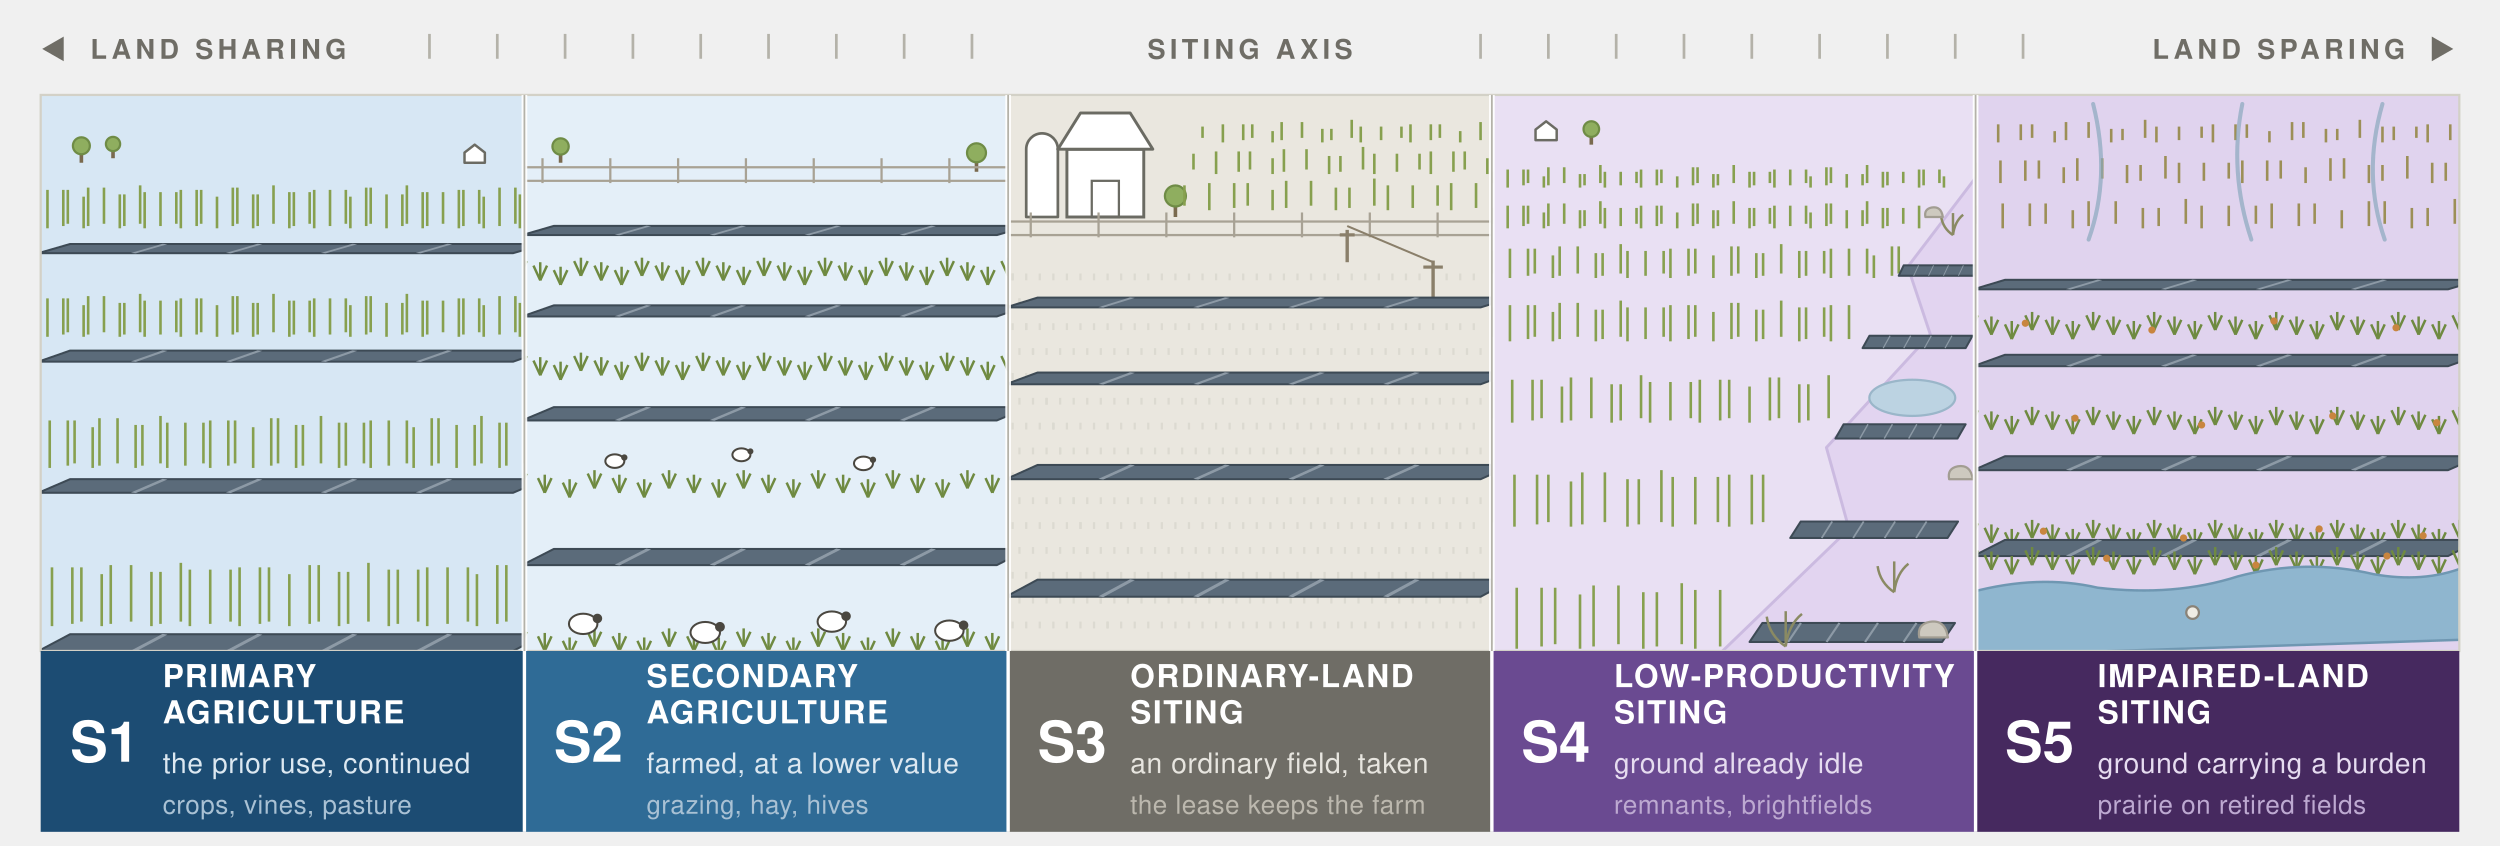
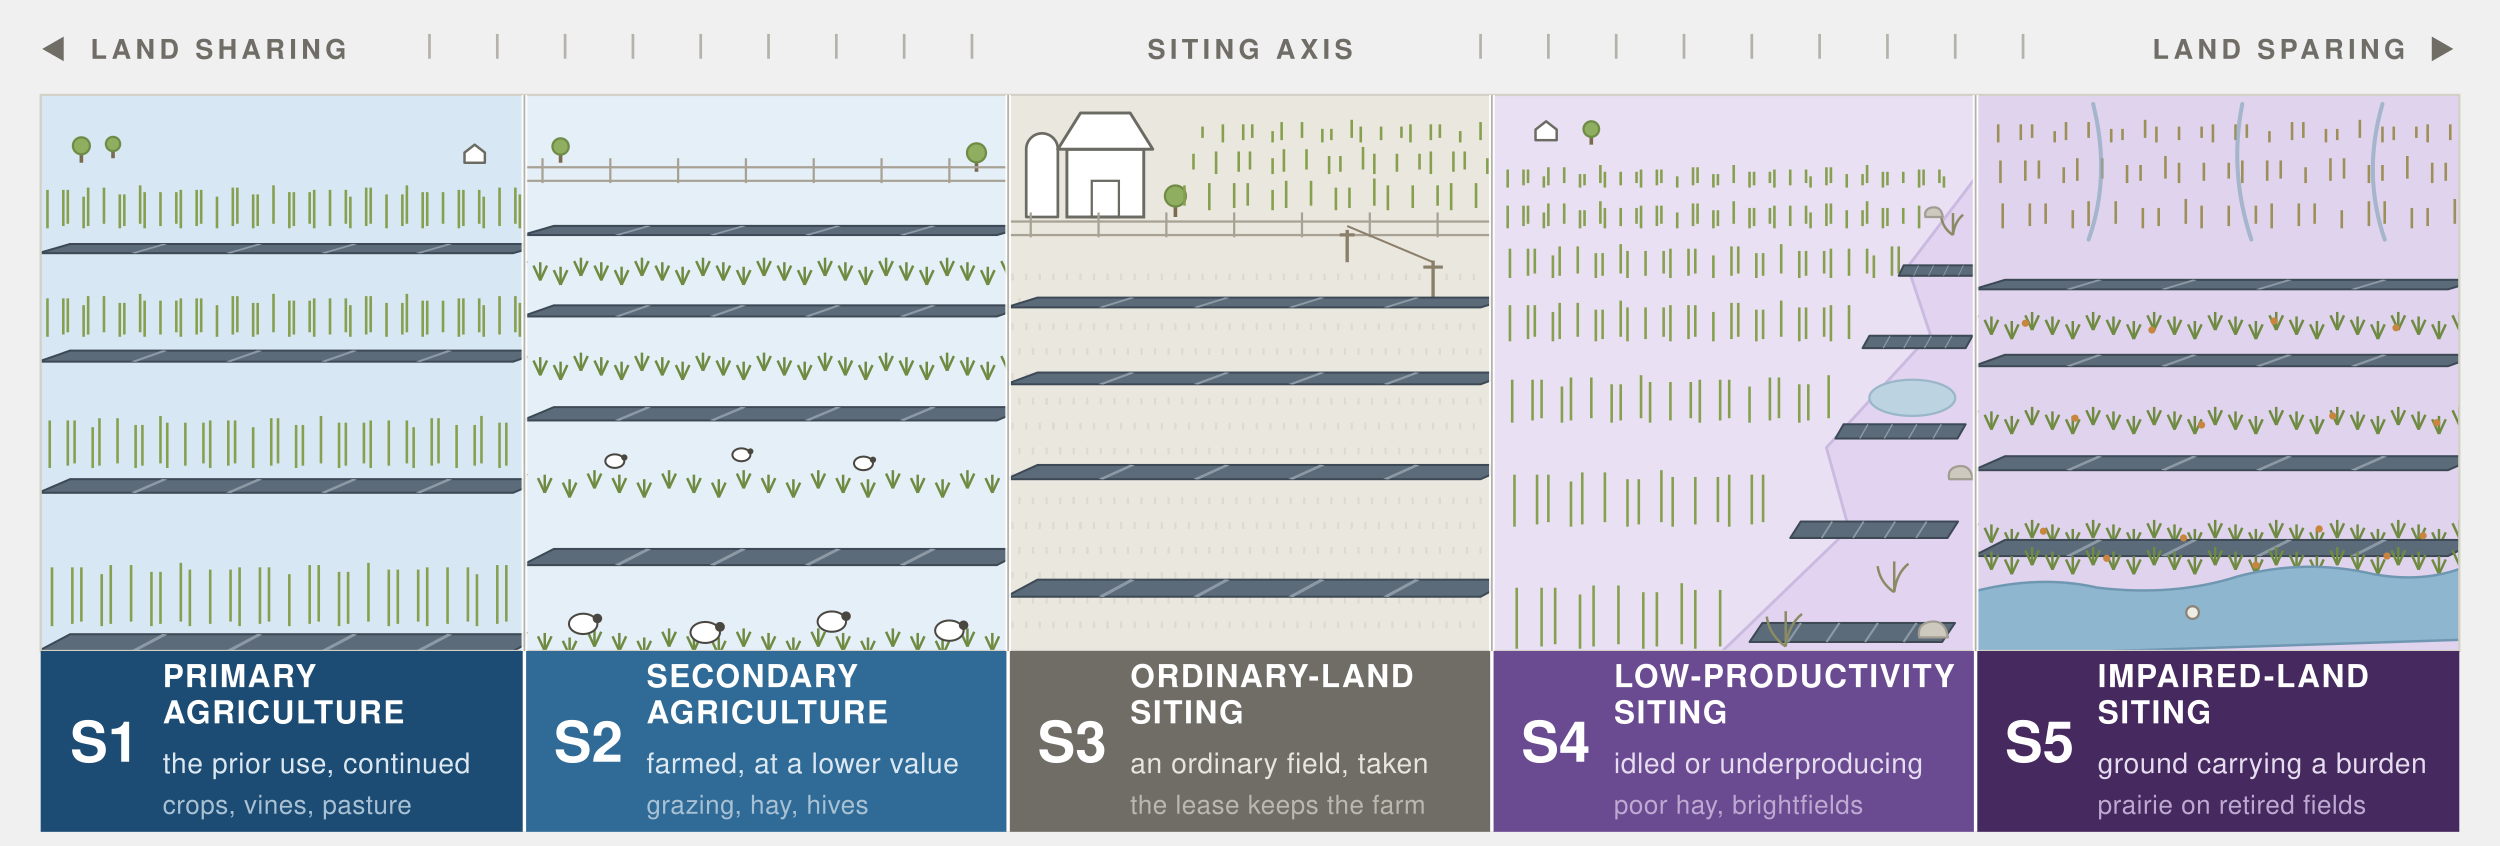
<svg xmlns="http://www.w3.org/2000/svg" width="1106" height="374" viewBox="0 0 1106 374" role="img">
  <style>
text{font-family:ui-sans-serif,system-ui,-apple-system,"Segoe UI",Helvetica,Arial,sans-serif}
.hd{font-size:12px;font-weight:700;letter-spacing:.16em;fill:#6f6d66}
.cd{font-size:25px;font-weight:700;fill:#ffffff}
.nm{font-size:14px;font-weight:700;letter-spacing:.05em;fill:#ffffff}
.ca{font-size:12.5px;letter-spacing:.02em}
.ac{font-size:11.5px;letter-spacing:.02em}
.ca-b{fill:#dce8f1}.ac-b{fill:#a9c1d4}
.ca-n{fill:#e7e5df}.ac-n{fill:#bcb8ae}
.ca-p{fill:#e6dcf0}.ac-p{fill:#bda9d1}
</style>
  <defs>
    <g id="row">
      <polygon points="0,0 60,0 64,-7 4,-7" fill="#5b6b7a" stroke="#3d4a55" stroke-width="0.9" stroke-linejoin="round" vector-effect="non-scaling-stroke" />
      <g stroke="#8d9aa6" stroke-width="0.7" vector-effect="non-scaling-stroke">
        <path d="M12,0 L16,-7 M24,0 L28,-7 M36,0 L40,-7 M48,0 L52,-7" />
      </g>
    </g>
    <g id="tree">
      <line x1="0" y1="0" x2="0" y2="-10" stroke="#7a6a4e" stroke-width="1.6" vector-effect="non-scaling-stroke" />
      <circle cx="0" cy="-15" r="7.5" fill="#8fae5f" stroke="#6f8c46" stroke-width="1" vector-effect="non-scaling-stroke" />
    </g>
    <g id="house">
      <polygon points="-9,0 -9,-9 0,-16 9,-9 9,0" fill="#ffffff" stroke="#6b6b63" stroke-width="1.1" stroke-linejoin="round" vector-effect="non-scaling-stroke" />
    </g>
    <g id="sheep">
      <ellipse cx="0" cy="-4" rx="4.2" ry="3" fill="#ffffff" stroke="#4a4740" stroke-width="0.9" vector-effect="non-scaling-stroke" />
      <circle cx="4.2" cy="-5.6" r="1.4" fill="#4a4740" />
    </g>
    <g id="tuft">
      <line x1="0" y1="0" x2="-3" y2="-6.5" stroke="#6f8a41" stroke-width="1.1" vector-effect="non-scaling-stroke" />
      <line x1="0" y1="0" x2="0" y2="-8" stroke="#6f8a41" stroke-width="1.1" vector-effect="non-scaling-stroke" />
      <line x1="0" y1="0" x2="3" y2="-6.5" stroke="#6f8a41" stroke-width="1.1" vector-effect="non-scaling-stroke" />
    </g>
    <g id="scrub">
      <path d="M0,0 q-6,-4 -7,-11 M0,0 q1,-8 6,-12 M0,0 v-13" fill="none" stroke="#8a8a63" stroke-width="1.1" vector-effect="non-scaling-stroke" />
    </g>
    <g id="pole">
      <line x1="0" y1="0" x2="0" y2="-26" stroke="#8a7f6a" stroke-width="1.5" vector-effect="non-scaling-stroke" />
      <line x1="-6" y1="-22" x2="6" y2="-22" stroke="#8a7f6a" stroke-width="1.4" vector-effect="non-scaling-stroke" />
    </g>
    <g id="stone">
      <path d="M-6,0 q-1,-5 4,-6 q6,-1 7,6 z" fill="#cdc9bf" stroke="#a29d92" stroke-width="1" stroke-linejoin="round" vector-effect="non-scaling-stroke" />
    </g>
    <clipPath id="p0">
      <rect x="18" y="42" width="214" height="246" />
    </clipPath>
    <clipPath id="p1">
      <rect x="232" y="42" width="214" height="246" />
    </clipPath>
    <clipPath id="p2">
      <rect x="446" y="42" width="214" height="246" />
    </clipPath>
    <clipPath id="p3">
      <rect x="660" y="42" width="214" height="246" />
    </clipPath>
    <clipPath id="p4">
      <rect x="874" y="42" width="214" height="246" />
    </clipPath>
  </defs>
  <text class="hd" x="18" y="26">◀</text>
  <text class="hd" x="40" y="26">LAND SHARING</text>
  <g stroke="#b4b2a9" stroke-width="1.2">
    <path d="M190,15 v11 M220,15 v11 M250,15 v11 M280,15 v11 M310,15 v11 M340,15 v11 M370,15 v11 M400,15 v11 M430,15 v11" />
  </g>
  <text class="hd" x="553" y="26" text-anchor="middle">SITING AXIS</text>
  <g stroke="#b4b2a9" stroke-width="1.2">
    <path d="M655,15 v11 M685,15 v11 M715,15 v11 M745,15 v11 M775,15 v11 M805,15 v11 M835,15 v11 M865,15 v11 M895,15 v11" />
  </g>
  <text class="hd" x="1064" y="26" text-anchor="end">LAND SPARING</text>
  <text class="hd" x="1086" y="26" text-anchor="end">▶</text>
  <g clip-path="url(#p0)">
    <rect x="18" y="42" width="214" height="246" fill="#d7e7f4" />
    <use href="#tree" transform="translate(36,72) scale(0.5)" />
    <use href="#tree" transform="translate(50,70) scale(0.42)" />
    <use href="#house" transform="translate(210,72) scale(0.5)" />
    <g stroke="#87a04f" stroke-width="1.15">
      <path d="M14,99 v-14 M21,101 v-17 M28,100 v-16 M30,99 v-15 M37,101 v-14 M39,100 v-17 M46,99 v-16 M53,101 v-15 M55,100 v-14 M62,99 v-17 M64,101 v-16 M71,100 v-15 M78,99 v-14 M80,101 v-17 M87,100 v-16 M89,99 v-15 M96,101 v-14 M103,100 v-17 M105,99 v-16 M112,101 v-15 M114,100 v-14 M121,99 v-17 M128,101 v-16 M130,100 v-15 M137,99 v-14 M139,101 v-17 M146,100 v-16 M153,99 v-15 M155,101 v-14 M162,100 v-17 M164,99 v-16 M171,101 v-15 M178,100 v-14 M180,99 v-17 M187,101 v-16 M189,100 v-15 M196,99 v-14 M203,101 v-17 M205,100 v-16 M212,99 v-15 M214,101 v-14 M221,100 v-17 M228,99 v-16 M230,101 v-15" />
    </g>
    <use href="#row" transform="translate(17,112) scale(3.5,0.58)" />
    <g stroke="#87a04f" stroke-width="1.15">
      <path d="M14,147 v-14 M21,149 v-17 M28,148 v-16 M30,147 v-15 M37,149 v-14 M39,148 v-17 M46,147 v-16 M53,149 v-15 M55,148 v-14 M62,147 v-17 M64,149 v-16 M71,148 v-15 M78,147 v-14 M80,149 v-17 M87,148 v-16 M89,147 v-15 M96,149 v-14 M103,148 v-17 M105,147 v-16 M112,149 v-15 M114,148 v-14 M121,147 v-17 M128,149 v-16 M130,148 v-15 M137,147 v-14 M139,149 v-17 M146,148 v-16 M153,147 v-15 M155,149 v-14 M162,148 v-17 M164,147 v-16 M171,149 v-15 M178,148 v-14 M180,147 v-17 M187,149 v-16 M189,148 v-15 M196,147 v-14 M203,149 v-17 M205,148 v-16 M212,147 v-15 M214,149 v-14 M221,148 v-17 M228,147 v-16 M230,149 v-15" />
    </g>
    <use href="#row" transform="translate(17,160) scale(3.5,0.7)" />
    <g stroke="#87a04f" stroke-width="1.15">
      <path d="M14,205 v-18 M22,207 v-21 M30,206 v-20 M33,205 v-19 M41,207 v-18 M44,206 v-21 M52,205 v-20 M60,207 v-19 M63,206 v-18 M71,205 v-21 M74,207 v-20 M82,206 v-19 M90,205 v-18 M93,207 v-21 M101,206 v-20 M104,205 v-19 M112,207 v-18 M120,206 v-21 M123,205 v-20 M131,207 v-19 M134,206 v-18 M142,205 v-21 M150,207 v-20 M153,206 v-19 M161,205 v-18 M164,207 v-21 M172,206 v-20 M180,205 v-19 M183,207 v-18 M191,206 v-21 M194,205 v-20 M202,207 v-19 M210,206 v-18 M213,205 v-21 M221,207 v-20 M224,206 v-19 M232,205 v-18" />
    </g>
    <use href="#row" transform="translate(17,218) scale(3.5,0.86)" />
    <g stroke="#87a04f" stroke-width="1.15">
      <path d="M14,275 v-23 M23,277 v-26 M32,276 v-25 M36,275 v-24 M45,277 v-23 M49,276 v-26 M58,275 v-25 M67,277 v-24 M71,276 v-23 M80,275 v-26 M84,277 v-25 M93,276 v-24 M102,275 v-23 M106,277 v-26 M115,276 v-25 M119,275 v-24 M128,277 v-23 M137,276 v-26 M141,275 v-25 M150,277 v-24 M154,276 v-23 M163,275 v-26 M172,277 v-25 M176,276 v-24 M185,275 v-23 M189,277 v-26 M198,276 v-25 M207,275 v-24 M211,277 v-23 M220,276 v-26 M224,275 v-25 M233,277 v-24" />
    </g>
    <use href="#row" transform="translate(17,288) scale(3.5,1.06)" />
  </g>
  <g clip-path="url(#p1)">
    <rect x="232" y="42" width="214" height="246" fill="#e4eff8" />
    <use href="#tree" transform="translate(248,72) scale(0.48)" />
    <use href="#tree" transform="translate(432,76) scale(0.56)" />
    <g stroke="#a8a294" stroke-width="1">
      <path d="M232,80 h214 M232,74 h214" />
      <path d="M240,81 v-11" />
      <path d="M270,81 v-11" />
      <path d="M300,81 v-11" />
      <path d="M330,81 v-11" />
      <path d="M360,81 v-11" />
      <path d="M390,81 v-11" />
      <path d="M420,81 v-11" />
    </g>
    <use href="#row" transform="translate(231,104) scale(3.5,0.58)" />
    <use href="#tuft" x="230" y="122" />
    <use href="#tuft" x="239" y="124" />
    <use href="#tuft" x="248" y="126" />
    <use href="#tuft" x="257" y="122" />
    <use href="#tuft" x="266" y="124" />
    <use href="#tuft" x="275" y="126" />
    <use href="#tuft" x="284" y="122" />
    <use href="#tuft" x="293" y="124" />
    <use href="#tuft" x="302" y="126" />
    <use href="#tuft" x="311" y="122" />
    <use href="#tuft" x="320" y="124" />
    <use href="#tuft" x="329" y="126" />
    <use href="#tuft" x="338" y="122" />
    <use href="#tuft" x="347" y="124" />
    <use href="#tuft" x="356" y="126" />
    <use href="#tuft" x="365" y="122" />
    <use href="#tuft" x="374" y="124" />
    <use href="#tuft" x="383" y="126" />
    <use href="#tuft" x="392" y="122" />
    <use href="#tuft" x="401" y="124" />
    <use href="#tuft" x="410" y="126" />
    <use href="#tuft" x="419" y="122" />
    <use href="#tuft" x="428" y="124" />
    <use href="#tuft" x="437" y="126" />
    <use href="#tuft" x="446" y="122" />
    <use href="#row" transform="translate(231,140) scale(3.5,0.7)" />
    <use href="#tuft" x="230" y="164" />
    <use href="#tuft" x="239" y="166" />
    <use href="#tuft" x="248" y="168" />
    <use href="#tuft" x="257" y="164" />
    <use href="#tuft" x="266" y="166" />
    <use href="#tuft" x="275" y="168" />
    <use href="#tuft" x="284" y="164" />
    <use href="#tuft" x="293" y="166" />
    <use href="#tuft" x="302" y="168" />
    <use href="#tuft" x="311" y="164" />
    <use href="#tuft" x="320" y="166" />
    <use href="#tuft" x="329" y="168" />
    <use href="#tuft" x="338" y="164" />
    <use href="#tuft" x="347" y="166" />
    <use href="#tuft" x="356" y="168" />
    <use href="#tuft" x="365" y="164" />
    <use href="#tuft" x="374" y="166" />
    <use href="#tuft" x="383" y="168" />
    <use href="#tuft" x="392" y="164" />
    <use href="#tuft" x="401" y="166" />
    <use href="#tuft" x="410" y="168" />
    <use href="#tuft" x="419" y="164" />
    <use href="#tuft" x="428" y="166" />
    <use href="#tuft" x="437" y="168" />
    <use href="#tuft" x="446" y="164" />
    <use href="#row" transform="translate(231,186) scale(3.5,0.84)" />
    <use href="#tuft" x="230" y="216" />
    <use href="#tuft" x="241" y="218" />
    <use href="#tuft" x="252" y="220" />
    <use href="#tuft" x="263" y="216" />
    <use href="#tuft" x="274" y="218" />
    <use href="#tuft" x="285" y="220" />
    <use href="#tuft" x="296" y="216" />
    <use href="#tuft" x="307" y="218" />
    <use href="#tuft" x="318" y="220" />
    <use href="#tuft" x="329" y="216" />
    <use href="#tuft" x="340" y="218" />
    <use href="#tuft" x="351" y="220" />
    <use href="#tuft" x="362" y="216" />
    <use href="#tuft" x="373" y="218" />
    <use href="#tuft" x="384" y="220" />
    <use href="#tuft" x="395" y="216" />
    <use href="#tuft" x="406" y="218" />
    <use href="#tuft" x="417" y="220" />
    <use href="#tuft" x="428" y="216" />
    <use href="#tuft" x="439" y="218" />
    <use href="#row" transform="translate(231,250) scale(3.5,1.02)" />
    <use href="#tuft" x="230" y="286" />
    <use href="#tuft" x="241" y="288" />
    <use href="#tuft" x="252" y="290" />
    <use href="#tuft" x="263" y="286" />
    <use href="#tuft" x="274" y="288" />
    <use href="#tuft" x="285" y="290" />
    <use href="#tuft" x="296" y="286" />
    <use href="#tuft" x="307" y="288" />
    <use href="#tuft" x="318" y="290" />
    <use href="#tuft" x="329" y="286" />
    <use href="#tuft" x="340" y="288" />
    <use href="#tuft" x="351" y="290" />
    <use href="#tuft" x="362" y="286" />
    <use href="#tuft" x="373" y="288" />
    <use href="#tuft" x="384" y="290" />
    <use href="#tuft" x="395" y="286" />
    <use href="#tuft" x="406" y="288" />
    <use href="#tuft" x="417" y="290" />
    <use href="#tuft" x="428" y="286" />
    <use href="#tuft" x="439" y="288" />
    <use href="#sheep" transform="translate(272,208) scale(1.0)" />
    <use href="#sheep" transform="translate(328,205) scale(0.95)" />
    <use href="#sheep" transform="translate(382,209) scale(1.0)" />
    <use href="#sheep" transform="translate(258,282) scale(1.5)" />
    <use href="#sheep" transform="translate(312,286) scale(1.55)" />
    <use href="#sheep" transform="translate(368,281) scale(1.5)" />
    <use href="#sheep" transform="translate(420,285) scale(1.5)" />
  </g>
  <g clip-path="url(#p2)">
    <rect x="446" y="42" width="214" height="246" fill="#eae7df" />
    <path d="M454,96 v-30 a7,7 0 0 1 14,0 v30 z" fill="#ffffff" stroke="#6b6b63" stroke-width="1.2" stroke-linejoin="round" />
    <rect x="472" y="66" width="34" height="30" fill="#ffffff" stroke="#6b6b63" stroke-width="1.3" />
    <polygon points="468,66 478,50 500,50 510,66" fill="#ffffff" stroke="#6b6b63" stroke-width="1.3" stroke-linejoin="round" />
    <rect x="483" y="80" width="12" height="16" fill="none" stroke="#6b6b63" stroke-width="1" />
    <use href="#tree" transform="translate(520,96) scale(0.62)" />
    <g stroke="#87a04f" stroke-width="1.15">
      <path d="M532,61 v-5 M541,63 v-8 M550,62 v-7 M554,61 v-6 M563,63 v-5 M567,62 v-8 M576,61 v-7 M585,63 v-6 M589,62 v-5 M598,61 v-8 M602,63 v-7 M611,62 v-6 M620,61 v-5 M624,63 v-8 M633,62 v-7 M637,61 v-6 M646,63 v-5 M655,62 v-8" />
    </g>
    <g stroke="#87a04f" stroke-width="1.15">
      <path d="M528,75 v-7 M538,77 v-10 M548,76 v-9 M553,75 v-8 M563,77 v-7 M568,76 v-10 M578,75 v-9 M588,77 v-8 M593,76 v-7 M603,75 v-10 M608,77 v-9 M618,76 v-8 M628,75 v-7 M633,77 v-10 M643,76 v-9 M648,75 v-8 M658,77 v-7" />
    </g>
    <g stroke="#87a04f" stroke-width="1.15">
      <path d="M524,91 v-9 M535,93 v-12 M546,92 v-11 M552,91 v-10 M563,93 v-9 M569,92 v-12 M580,91 v-11 M591,93 v-10 M597,92 v-9 M608,91 v-12 M614,93 v-11 M625,92 v-10 M636,91 v-9 M642,93 v-12 M653,92 v-11" />
    </g>
    <g stroke="#a8a294" stroke-width="1">
      <path d="M446,104 h214 M446,98 h214" />
      <path d="M456,105 v-11" />
      <path d="M486,105 v-11" />
      <path d="M516,105 v-11" />
      <path d="M546,105 v-11" />
      <path d="M576,105 v-11" />
      <path d="M606,105 v-11" />
      <path d="M636,105 v-11" />
    </g>
    <g stroke="#dcdad1" stroke-width="1">
      <path d="M448,124 v-3" />
      <path d="M454,124 v-3" />
      <path d="M460,124 v-3" />
      <path d="M466,124 v-3" />
      <path d="M472,124 v-3" />
      <path d="M478,124 v-3" />
      <path d="M484,124 v-3" />
      <path d="M490,124 v-3" />
      <path d="M496,124 v-3" />
      <path d="M502,124 v-3" />
      <path d="M508,124 v-3" />
      <path d="M514,124 v-3" />
      <path d="M520,124 v-3" />
      <path d="M526,124 v-3" />
      <path d="M532,124 v-3" />
      <path d="M538,124 v-3" />
      <path d="M544,124 v-3" />
      <path d="M550,124 v-3" />
      <path d="M556,124 v-3" />
      <path d="M562,124 v-3" />
      <path d="M568,124 v-3" />
      <path d="M574,124 v-3" />
      <path d="M580,124 v-3" />
      <path d="M586,124 v-3" />
      <path d="M592,124 v-3" />
      <path d="M598,124 v-3" />
      <path d="M604,124 v-3" />
      <path d="M610,124 v-3" />
      <path d="M616,124 v-3" />
      <path d="M622,124 v-3" />
      <path d="M628,124 v-3" />
      <path d="M634,124 v-3" />
      <path d="M640,124 v-3" />
      <path d="M646,124 v-3" />
      <path d="M652,124 v-3" />
      <path d="M448,124 v-3" />
      <path d="M451,135 v-3" />
      <path d="M457,135 v-3" />
      <path d="M463,135 v-3" />
      <path d="M469,135 v-3" />
      <path d="M475,135 v-3" />
      <path d="M481,135 v-3" />
      <path d="M487,135 v-3" />
      <path d="M493,135 v-3" />
      <path d="M499,135 v-3" />
      <path d="M505,135 v-3" />
      <path d="M511,135 v-3" />
      <path d="M517,135 v-3" />
      <path d="M523,135 v-3" />
      <path d="M529,135 v-3" />
      <path d="M535,135 v-3" />
      <path d="M541,135 v-3" />
      <path d="M547,135 v-3" />
      <path d="M553,135 v-3" />
      <path d="M559,135 v-3" />
      <path d="M565,135 v-3" />
      <path d="M571,135 v-3" />
      <path d="M577,135 v-3" />
      <path d="M583,135 v-3" />
      <path d="M589,135 v-3" />
      <path d="M595,135 v-3" />
      <path d="M601,135 v-3" />
      <path d="M607,135 v-3" />
      <path d="M613,135 v-3" />
      <path d="M619,135 v-3" />
      <path d="M625,135 v-3" />
      <path d="M631,135 v-3" />
      <path d="M637,135 v-3" />
      <path d="M643,135 v-3" />
      <path d="M649,135 v-3" />
      <path d="M655,135 v-3" />
      <path d="M451,135 v-3" />
      <path d="M454,146 v-3" />
      <path d="M460,146 v-3" />
      <path d="M466,146 v-3" />
      <path d="M472,146 v-3" />
      <path d="M478,146 v-3" />
      <path d="M484,146 v-3" />
      <path d="M490,146 v-3" />
      <path d="M496,146 v-3" />
      <path d="M502,146 v-3" />
      <path d="M508,146 v-3" />
      <path d="M514,146 v-3" />
      <path d="M520,146 v-3" />
      <path d="M526,146 v-3" />
      <path d="M532,146 v-3" />
      <path d="M538,146 v-3" />
      <path d="M544,146 v-3" />
      <path d="M550,146 v-3" />
      <path d="M556,146 v-3" />
      <path d="M562,146 v-3" />
      <path d="M568,146 v-3" />
      <path d="M574,146 v-3" />
      <path d="M580,146 v-3" />
      <path d="M586,146 v-3" />
      <path d="M592,146 v-3" />
      <path d="M598,146 v-3" />
      <path d="M604,146 v-3" />
      <path d="M610,146 v-3" />
      <path d="M616,146 v-3" />
      <path d="M622,146 v-3" />
      <path d="M628,146 v-3" />
      <path d="M634,146 v-3" />
      <path d="M640,146 v-3" />
      <path d="M646,146 v-3" />
      <path d="M652,146 v-3" />
      <path d="M448,146 v-3" />
      <path d="M454,146 v-3" />
      <path d="M457,157 v-3" />
      <path d="M463,157 v-3" />
      <path d="M469,157 v-3" />
      <path d="M475,157 v-3" />
      <path d="M481,157 v-3" />
      <path d="M487,157 v-3" />
      <path d="M493,157 v-3" />
      <path d="M499,157 v-3" />
      <path d="M505,157 v-3" />
      <path d="M511,157 v-3" />
      <path d="M517,157 v-3" />
      <path d="M523,157 v-3" />
      <path d="M529,157 v-3" />
      <path d="M535,157 v-3" />
      <path d="M541,157 v-3" />
      <path d="M547,157 v-3" />
      <path d="M553,157 v-3" />
      <path d="M559,157 v-3" />
      <path d="M565,157 v-3" />
      <path d="M571,157 v-3" />
      <path d="M577,157 v-3" />
      <path d="M583,157 v-3" />
      <path d="M589,157 v-3" />
      <path d="M595,157 v-3" />
      <path d="M601,157 v-3" />
      <path d="M607,157 v-3" />
      <path d="M613,157 v-3" />
      <path d="M619,157 v-3" />
      <path d="M625,157 v-3" />
      <path d="M631,157 v-3" />
      <path d="M637,157 v-3" />
      <path d="M643,157 v-3" />
      <path d="M649,157 v-3" />
      <path d="M655,157 v-3" />
      <path d="M451,157 v-3" />
      <path d="M457,157 v-3" />
      <path d="M460,168 v-3" />
      <path d="M466,168 v-3" />
      <path d="M472,168 v-3" />
      <path d="M478,168 v-3" />
      <path d="M484,168 v-3" />
      <path d="M490,168 v-3" />
      <path d="M496,168 v-3" />
      <path d="M502,168 v-3" />
      <path d="M508,168 v-3" />
      <path d="M514,168 v-3" />
      <path d="M520,168 v-3" />
      <path d="M526,168 v-3" />
      <path d="M532,168 v-3" />
      <path d="M538,168 v-3" />
      <path d="M544,168 v-3" />
      <path d="M550,168 v-3" />
      <path d="M556,168 v-3" />
      <path d="M562,168 v-3" />
      <path d="M568,168 v-3" />
      <path d="M574,168 v-3" />
      <path d="M580,168 v-3" />
      <path d="M586,168 v-3" />
      <path d="M592,168 v-3" />
      <path d="M598,168 v-3" />
      <path d="M604,168 v-3" />
      <path d="M610,168 v-3" />
      <path d="M616,168 v-3" />
      <path d="M622,168 v-3" />
      <path d="M628,168 v-3" />
      <path d="M634,168 v-3" />
      <path d="M640,168 v-3" />
      <path d="M646,168 v-3" />
      <path d="M652,168 v-3" />
      <path d="M448,168 v-3" />
      <path d="M454,168 v-3" />
      <path d="M460,168 v-3" />
      <path d="M463,179 v-3" />
      <path d="M469,179 v-3" />
      <path d="M475,179 v-3" />
      <path d="M481,179 v-3" />
      <path d="M487,179 v-3" />
      <path d="M493,179 v-3" />
      <path d="M499,179 v-3" />
      <path d="M505,179 v-3" />
      <path d="M511,179 v-3" />
      <path d="M517,179 v-3" />
      <path d="M523,179 v-3" />
      <path d="M529,179 v-3" />
      <path d="M535,179 v-3" />
      <path d="M541,179 v-3" />
      <path d="M547,179 v-3" />
      <path d="M553,179 v-3" />
      <path d="M559,179 v-3" />
      <path d="M565,179 v-3" />
      <path d="M571,179 v-3" />
      <path d="M577,179 v-3" />
      <path d="M583,179 v-3" />
      <path d="M589,179 v-3" />
      <path d="M595,179 v-3" />
      <path d="M601,179 v-3" />
      <path d="M607,179 v-3" />
      <path d="M613,179 v-3" />
      <path d="M619,179 v-3" />
      <path d="M625,179 v-3" />
      <path d="M631,179 v-3" />
      <path d="M637,179 v-3" />
      <path d="M643,179 v-3" />
      <path d="M649,179 v-3" />
      <path d="M655,179 v-3" />
      <path d="M451,179 v-3" />
      <path d="M457,179 v-3" />
      <path d="M463,179 v-3" />
      <path d="M466,190 v-3" />
      <path d="M472,190 v-3" />
      <path d="M478,190 v-3" />
      <path d="M484,190 v-3" />
      <path d="M490,190 v-3" />
      <path d="M496,190 v-3" />
      <path d="M502,190 v-3" />
      <path d="M508,190 v-3" />
      <path d="M514,190 v-3" />
      <path d="M520,190 v-3" />
      <path d="M526,190 v-3" />
      <path d="M532,190 v-3" />
      <path d="M538,190 v-3" />
      <path d="M544,190 v-3" />
      <path d="M550,190 v-3" />
      <path d="M556,190 v-3" />
      <path d="M562,190 v-3" />
      <path d="M568,190 v-3" />
      <path d="M574,190 v-3" />
      <path d="M580,190 v-3" />
      <path d="M586,190 v-3" />
      <path d="M592,190 v-3" />
      <path d="M598,190 v-3" />
      <path d="M604,190 v-3" />
      <path d="M610,190 v-3" />
      <path d="M616,190 v-3" />
      <path d="M622,190 v-3" />
      <path d="M628,190 v-3" />
      <path d="M634,190 v-3" />
      <path d="M640,190 v-3" />
      <path d="M646,190 v-3" />
      <path d="M652,190 v-3" />
      <path d="M448,190 v-3" />
      <path d="M454,190 v-3" />
      <path d="M460,190 v-3" />
      <path d="M466,190 v-3" />
      <path d="M469,201 v-3" />
      <path d="M475,201 v-3" />
      <path d="M481,201 v-3" />
      <path d="M487,201 v-3" />
      <path d="M493,201 v-3" />
      <path d="M499,201 v-3" />
      <path d="M505,201 v-3" />
      <path d="M511,201 v-3" />
      <path d="M517,201 v-3" />
      <path d="M523,201 v-3" />
      <path d="M529,201 v-3" />
      <path d="M535,201 v-3" />
      <path d="M541,201 v-3" />
      <path d="M547,201 v-3" />
      <path d="M553,201 v-3" />
      <path d="M559,201 v-3" />
      <path d="M565,201 v-3" />
      <path d="M571,201 v-3" />
      <path d="M577,201 v-3" />
      <path d="M583,201 v-3" />
      <path d="M589,201 v-3" />
      <path d="M595,201 v-3" />
      <path d="M601,201 v-3" />
      <path d="M607,201 v-3" />
      <path d="M613,201 v-3" />
      <path d="M619,201 v-3" />
      <path d="M625,201 v-3" />
      <path d="M631,201 v-3" />
      <path d="M637,201 v-3" />
      <path d="M643,201 v-3" />
      <path d="M649,201 v-3" />
      <path d="M655,201 v-3" />
      <path d="M451,201 v-3" />
      <path d="M457,201 v-3" />
      <path d="M463,201 v-3" />
      <path d="M469,201 v-3" />
      <path d="M472,212 v-3" />
      <path d="M478,212 v-3" />
      <path d="M484,212 v-3" />
      <path d="M490,212 v-3" />
      <path d="M496,212 v-3" />
      <path d="M502,212 v-3" />
      <path d="M508,212 v-3" />
      <path d="M514,212 v-3" />
      <path d="M520,212 v-3" />
      <path d="M526,212 v-3" />
      <path d="M532,212 v-3" />
      <path d="M538,212 v-3" />
      <path d="M544,212 v-3" />
      <path d="M550,212 v-3" />
      <path d="M556,212 v-3" />
      <path d="M562,212 v-3" />
      <path d="M568,212 v-3" />
      <path d="M574,212 v-3" />
      <path d="M580,212 v-3" />
      <path d="M586,212 v-3" />
      <path d="M592,212 v-3" />
      <path d="M598,212 v-3" />
      <path d="M604,212 v-3" />
      <path d="M610,212 v-3" />
      <path d="M616,212 v-3" />
      <path d="M622,212 v-3" />
      <path d="M628,212 v-3" />
      <path d="M634,212 v-3" />
      <path d="M640,212 v-3" />
      <path d="M646,212 v-3" />
      <path d="M652,212 v-3" />
      <path d="M448,212 v-3" />
      <path d="M454,212 v-3" />
      <path d="M460,212 v-3" />
      <path d="M466,212 v-3" />
      <path d="M472,212 v-3" />
      <path d="M475,223 v-3" />
      <path d="M481,223 v-3" />
      <path d="M487,223 v-3" />
      <path d="M493,223 v-3" />
      <path d="M499,223 v-3" />
      <path d="M505,223 v-3" />
      <path d="M511,223 v-3" />
      <path d="M517,223 v-3" />
      <path d="M523,223 v-3" />
      <path d="M529,223 v-3" />
      <path d="M535,223 v-3" />
      <path d="M541,223 v-3" />
      <path d="M547,223 v-3" />
      <path d="M553,223 v-3" />
      <path d="M559,223 v-3" />
      <path d="M565,223 v-3" />
      <path d="M571,223 v-3" />
      <path d="M577,223 v-3" />
      <path d="M583,223 v-3" />
      <path d="M589,223 v-3" />
      <path d="M595,223 v-3" />
      <path d="M601,223 v-3" />
      <path d="M607,223 v-3" />
      <path d="M613,223 v-3" />
      <path d="M619,223 v-3" />
      <path d="M625,223 v-3" />
      <path d="M631,223 v-3" />
      <path d="M637,223 v-3" />
      <path d="M643,223 v-3" />
      <path d="M649,223 v-3" />
      <path d="M655,223 v-3" />
      <path d="M451,223 v-3" />
      <path d="M457,223 v-3" />
      <path d="M463,223 v-3" />
      <path d="M469,223 v-3" />
      <path d="M475,223 v-3" />
      <path d="M478,234 v-3" />
      <path d="M484,234 v-3" />
      <path d="M490,234 v-3" />
      <path d="M496,234 v-3" />
      <path d="M502,234 v-3" />
      <path d="M508,234 v-3" />
      <path d="M514,234 v-3" />
      <path d="M520,234 v-3" />
      <path d="M526,234 v-3" />
      <path d="M532,234 v-3" />
      <path d="M538,234 v-3" />
      <path d="M544,234 v-3" />
      <path d="M550,234 v-3" />
      <path d="M556,234 v-3" />
      <path d="M562,234 v-3" />
      <path d="M568,234 v-3" />
      <path d="M574,234 v-3" />
      <path d="M580,234 v-3" />
      <path d="M586,234 v-3" />
      <path d="M592,234 v-3" />
      <path d="M598,234 v-3" />
      <path d="M604,234 v-3" />
      <path d="M610,234 v-3" />
      <path d="M616,234 v-3" />
      <path d="M622,234 v-3" />
      <path d="M628,234 v-3" />
      <path d="M634,234 v-3" />
      <path d="M640,234 v-3" />
      <path d="M646,234 v-3" />
      <path d="M652,234 v-3" />
      <path d="M448,234 v-3" />
      <path d="M454,234 v-3" />
      <path d="M460,234 v-3" />
      <path d="M466,234 v-3" />
      <path d="M472,234 v-3" />
      <path d="M478,234 v-3" />
      <path d="M481,245 v-3" />
      <path d="M487,245 v-3" />
      <path d="M493,245 v-3" />
      <path d="M499,245 v-3" />
      <path d="M505,245 v-3" />
      <path d="M511,245 v-3" />
      <path d="M517,245 v-3" />
      <path d="M523,245 v-3" />
      <path d="M529,245 v-3" />
      <path d="M535,245 v-3" />
      <path d="M541,245 v-3" />
      <path d="M547,245 v-3" />
      <path d="M553,245 v-3" />
      <path d="M559,245 v-3" />
      <path d="M565,245 v-3" />
      <path d="M571,245 v-3" />
      <path d="M577,245 v-3" />
      <path d="M583,245 v-3" />
      <path d="M589,245 v-3" />
      <path d="M595,245 v-3" />
      <path d="M601,245 v-3" />
      <path d="M607,245 v-3" />
      <path d="M613,245 v-3" />
      <path d="M619,245 v-3" />
      <path d="M625,245 v-3" />
      <path d="M631,245 v-3" />
      <path d="M637,245 v-3" />
      <path d="M643,245 v-3" />
      <path d="M649,245 v-3" />
      <path d="M655,245 v-3" />
      <path d="M451,245 v-3" />
      <path d="M457,245 v-3" />
      <path d="M463,245 v-3" />
      <path d="M469,245 v-3" />
      <path d="M475,245 v-3" />
      <path d="M481,245 v-3" />
      <path d="M484,256 v-3" />
      <path d="M490,256 v-3" />
      <path d="M496,256 v-3" />
      <path d="M502,256 v-3" />
      <path d="M508,256 v-3" />
      <path d="M514,256 v-3" />
      <path d="M520,256 v-3" />
      <path d="M526,256 v-3" />
      <path d="M532,256 v-3" />
      <path d="M538,256 v-3" />
      <path d="M544,256 v-3" />
      <path d="M550,256 v-3" />
      <path d="M556,256 v-3" />
      <path d="M562,256 v-3" />
      <path d="M568,256 v-3" />
      <path d="M574,256 v-3" />
      <path d="M580,256 v-3" />
      <path d="M586,256 v-3" />
      <path d="M592,256 v-3" />
      <path d="M598,256 v-3" />
      <path d="M604,256 v-3" />
      <path d="M610,256 v-3" />
      <path d="M616,256 v-3" />
      <path d="M622,256 v-3" />
      <path d="M628,256 v-3" />
      <path d="M634,256 v-3" />
      <path d="M640,256 v-3" />
      <path d="M646,256 v-3" />
      <path d="M652,256 v-3" />
      <path d="M448,256 v-3" />
      <path d="M454,256 v-3" />
      <path d="M460,256 v-3" />
      <path d="M466,256 v-3" />
      <path d="M472,256 v-3" />
      <path d="M478,256 v-3" />
      <path d="M484,256 v-3" />
      <path d="M487,267 v-3" />
      <path d="M493,267 v-3" />
      <path d="M499,267 v-3" />
      <path d="M505,267 v-3" />
      <path d="M511,267 v-3" />
      <path d="M517,267 v-3" />
      <path d="M523,267 v-3" />
      <path d="M529,267 v-3" />
      <path d="M535,267 v-3" />
      <path d="M541,267 v-3" />
      <path d="M547,267 v-3" />
      <path d="M553,267 v-3" />
      <path d="M559,267 v-3" />
      <path d="M565,267 v-3" />
      <path d="M571,267 v-3" />
      <path d="M577,267 v-3" />
      <path d="M583,267 v-3" />
      <path d="M589,267 v-3" />
      <path d="M595,267 v-3" />
      <path d="M601,267 v-3" />
      <path d="M607,267 v-3" />
      <path d="M613,267 v-3" />
      <path d="M619,267 v-3" />
      <path d="M625,267 v-3" />
      <path d="M631,267 v-3" />
      <path d="M637,267 v-3" />
      <path d="M643,267 v-3" />
      <path d="M649,267 v-3" />
      <path d="M655,267 v-3" />
      <path d="M451,267 v-3" />
      <path d="M457,267 v-3" />
      <path d="M463,267 v-3" />
      <path d="M469,267 v-3" />
      <path d="M475,267 v-3" />
      <path d="M481,267 v-3" />
      <path d="M487,267 v-3" />
      <path d="M490,278 v-3" />
      <path d="M496,278 v-3" />
      <path d="M502,278 v-3" />
      <path d="M508,278 v-3" />
      <path d="M514,278 v-3" />
      <path d="M520,278 v-3" />
      <path d="M526,278 v-3" />
      <path d="M532,278 v-3" />
      <path d="M538,278 v-3" />
      <path d="M544,278 v-3" />
      <path d="M550,278 v-3" />
      <path d="M556,278 v-3" />
      <path d="M562,278 v-3" />
      <path d="M568,278 v-3" />
      <path d="M574,278 v-3" />
      <path d="M580,278 v-3" />
      <path d="M586,278 v-3" />
      <path d="M592,278 v-3" />
      <path d="M598,278 v-3" />
      <path d="M604,278 v-3" />
      <path d="M610,278 v-3" />
      <path d="M616,278 v-3" />
      <path d="M622,278 v-3" />
      <path d="M628,278 v-3" />
      <path d="M634,278 v-3" />
      <path d="M640,278 v-3" />
      <path d="M646,278 v-3" />
      <path d="M652,278 v-3" />
      <path d="M448,278 v-3" />
      <path d="M454,278 v-3" />
      <path d="M460,278 v-3" />
      <path d="M466,278 v-3" />
      <path d="M472,278 v-3" />
      <path d="M478,278 v-3" />
      <path d="M484,278 v-3" />
      <path d="M490,278 v-3" />
    </g>
    <use href="#pole" transform="translate(634,134) scale(0.72)" />
    <use href="#pole" transform="translate(596,116) scale(0.55)" />
    <path d="M596,100 L634,116" stroke="#8a7f6a" stroke-width="0.9" fill="none" />
    <use href="#row" transform="translate(445,136) scale(3.5,0.62)" />
    <use href="#row" transform="translate(445,170) scale(3.5,0.74)" />
    <use href="#row" transform="translate(445,212) scale(3.5,0.9)" />
    <use href="#row" transform="translate(445,264) scale(3.5,1.08)" />
  </g>
  <g clip-path="url(#p3)">
    <rect x="660" y="42" width="214" height="246" fill="#e9e0f3" />
    <use href="#house" transform="translate(684,62) scale(0.52)" />
    <use href="#tree" transform="translate(704,64) scale(0.46)" />
    <g stroke="#87a04f" stroke-width="1.15">
      <path d="M660,81 v-5 M667,83 v-8 M674,82 v-7 M676,81 v-6 M683,83 v-5 M685,82 v-8 M692,81 v-7 M699,83 v-6 M701,82 v-5 M708,81 v-8 M710,83 v-7 M717,82 v-6 M724,81 v-5 M726,83 v-8 M733,82 v-7 M735,81 v-6 M742,83 v-5 M749,82 v-8 M751,81 v-7 M758,83 v-6 M760,82 v-5 M767,81 v-8 M774,83 v-7 M776,82 v-6 M783,81 v-5 M785,83 v-8 M792,82 v-7 M799,81 v-6 M801,83 v-5 M808,82 v-8 M810,81 v-7 M817,83 v-6 M824,82 v-5 M826,81 v-8 M833,83 v-7 M835,82 v-6 M842,81 v-5 M849,83 v-8 M851,82 v-7 M858,81 v-6 M860,83 v-5" />
    </g>
    <g stroke="#87a04f" stroke-width="1.15">
      <path d="M660,99 v-7 M667,101 v-10 M674,100 v-9 M676,99 v-8 M683,101 v-7 M685,100 v-10 M692,99 v-9 M699,101 v-8 M701,100 v-7 M708,99 v-10 M710,101 v-9 M717,100 v-8 M724,99 v-7 M726,101 v-10 M733,100 v-9 M735,99 v-8 M742,101 v-7 M749,100 v-10 M751,99 v-9 M758,101 v-8 M760,100 v-7 M767,99 v-10 M774,101 v-9 M776,100 v-8 M783,99 v-7 M785,101 v-10 M792,100 v-9 M799,99 v-8 M801,101 v-7 M808,100 v-10 M810,99 v-9 M817,101 v-8 M824,100 v-7 M826,99 v-10 M833,101 v-9 M835,100 v-8 M842,99 v-7 M849,101 v-10" />
    </g>
    <g stroke="#87a04f" stroke-width="1.15">
      <path d="M660,121 v-10 M668,123 v-13 M676,122 v-12 M679,121 v-11 M687,123 v-10 M690,122 v-13 M698,121 v-12 M706,123 v-11 M709,122 v-10 M717,121 v-13 M720,123 v-12 M728,122 v-11 M736,121 v-10 M739,123 v-13 M747,122 v-12 M750,121 v-11 M758,123 v-10 M766,122 v-13 M769,121 v-12 M777,123 v-11 M780,122 v-10 M788,121 v-13 M796,123 v-12 M799,122 v-11 M807,121 v-10 M810,123 v-13 M818,122 v-12 M826,121 v-11 M829,123 v-10 M837,122 v-13 M840,121 v-12" />
    </g>
    <g stroke="#87a04f" stroke-width="1.15">
      <path d="M660,149 v-13 M668,151 v-16 M676,150 v-15 M679,149 v-14 M687,151 v-13 M690,150 v-16 M698,149 v-15 M706,151 v-14 M709,150 v-13 M717,149 v-16 M720,151 v-15 M728,150 v-14 M736,149 v-13 M739,151 v-16 M747,150 v-15 M750,149 v-14 M758,151 v-13 M766,150 v-16 M769,149 v-15 M777,151 v-14 M780,150 v-13 M788,149 v-16 M796,151 v-15 M799,150 v-14 M807,149 v-13 M810,151 v-16 M818,150 v-15" />
    </g>
    <g stroke="#87a04f" stroke-width="1.15">
      <path d="M660,185 v-16 M669,187 v-19 M678,186 v-18 M682,185 v-17 M691,187 v-16 M695,186 v-19 M704,185 v-18 M713,187 v-17 M717,186 v-16 M726,185 v-19 M730,187 v-18 M739,186 v-17 M748,185 v-16 M752,187 v-19 M761,186 v-18 M765,185 v-17 M774,187 v-16 M783,186 v-19 M787,185 v-18 M796,187 v-17 M800,186 v-16 M809,185 v-19" />
    </g>
    <g stroke="#87a04f" stroke-width="1.15">
      <path d="M660,231 v-20 M670,233 v-23 M680,232 v-22 M685,231 v-21 M695,233 v-20 M700,232 v-23 M710,231 v-22 M720,233 v-21 M725,232 v-20 M735,231 v-23 M740,233 v-22 M750,232 v-21 M760,231 v-20 M765,233 v-23 M775,232 v-22 M780,231 v-21" />
    </g>
    <g stroke="#87a04f" stroke-width="1.15">
      <path d="M660,285 v-24 M671,287 v-27 M682,286 v-26 M688,285 v-25 M699,287 v-24 M705,286 v-27 M716,285 v-26 M727,287 v-25 M733,286 v-24 M744,285 v-27 M750,287 v-26 M761,286 v-25" />
    </g>
    <path d="M876,76 L844,118 L854,148 L808,198 L818,234 L760,290 L876,290 z" fill="#e2d4f0" stroke="#cbbae0" stroke-width="1.3" stroke-linejoin="round" />
    <use href="#row" transform="translate(840,122) scale(0.55,0.66)" />
    <use href="#row" transform="translate(824,154) scale(0.76,0.78)" />
    <use href="#row" transform="translate(812,194) scale(0.90,0.90)" />
    <use href="#row" transform="translate(792,238) scale(1.16,1.04)" />
    <use href="#row" transform="translate(774,284) scale(1.42,1.20)" />
    <ellipse cx="846" cy="176" rx="19" ry="8" fill="#bcd3e2" stroke="#9ab6c9" stroke-width="1" />
    <use href="#scrub" transform="translate(864,104) scale(0.75)" />
    <use href="#scrub" transform="translate(838,262) scale(1.05)" />
    <use href="#scrub" transform="translate(790,286) scale(1.2)" />
    <use href="#stone" transform="translate(856,96) scale(0.7)" />
    <use href="#stone" transform="translate(868,212) scale(0.95)" />
    <use href="#stone" transform="translate(856,282) scale(1.15)" />
  </g>
  <g clip-path="url(#p4)">
    <rect x="874" y="42" width="214" height="246" fill="#e0d3ee" />
    <g stroke="#9c8f57" stroke-width="1.15">
      <path d="M874,61 v-5 M884,63 v-8 M894,62 v-7 M899,61 v-6 M909,63 v-5 M914,62 v-8 M924,61 v-7 M934,63 v-6 M939,62 v-5 M949,61 v-8 M954,63 v-7 M964,62 v-6 M974,61 v-5 M979,63 v-8 M989,62 v-7 M994,61 v-6 M1004,63 v-5 M1014,62 v-8 M1019,61 v-7 M1029,63 v-6 M1034,62 v-5 M1044,61 v-8 M1054,63 v-7 M1059,62 v-6 M1069,61 v-5 M1074,63 v-8 M1084,62 v-7" />
    </g>
    <g stroke="#9c8f57" stroke-width="1.15">
      <path d="M874,79 v-7 M885,81 v-10 M896,80 v-9 M902,79 v-8 M913,81 v-7 M919,80 v-10 M930,79 v-9 M941,81 v-8 M947,80 v-7 M958,79 v-10 M964,81 v-9 M975,80 v-8 M986,79 v-7 M992,81 v-10 M1003,80 v-9 M1009,79 v-8 M1020,81 v-7 M1031,80 v-10 M1037,79 v-9 M1048,81 v-8 M1054,80 v-7 M1065,79 v-10 M1076,81 v-9 M1082,80 v-8" />
    </g>
    <g stroke="#9c8f57" stroke-width="1.15">
      <path d="M874,99 v-8 M886,101 v-11 M898,100 v-10 M905,99 v-9 M917,101 v-8 M924,100 v-11 M936,99 v-10 M948,101 v-9 M955,100 v-8 M967,99 v-11 M974,101 v-10 M986,100 v-9 M998,99 v-8 M1005,101 v-11 M1017,100 v-10 M1024,99 v-9 M1036,101 v-8 M1048,100 v-11 M1055,99 v-10 M1067,101 v-9 M1074,100 v-8 M1086,99 v-11" />
    </g>
    <g fill="none" stroke="#8aa8bd" stroke-width="1.8" stroke-linecap="round" opacity="0.7">
      <path d="M926,46 q8,32 -2,60" />
      <path d="M992,46 q-6,30 4,60" />
      <path d="M1054,46 q-9,31 1,60" />
    </g>
    <use href="#row" transform="translate(873,128) scale(3.5,0.6)" />
    <use href="#tuft" x="872" y="146" />
    <use href="#tuft" x="881" y="148" />
    <use href="#tuft" x="890" y="150" />
    <use href="#tuft" x="899" y="146" />
    <use href="#tuft" x="908" y="148" />
    <use href="#tuft" x="917" y="150" />
    <use href="#tuft" x="926" y="146" />
    <use href="#tuft" x="935" y="148" />
    <use href="#tuft" x="944" y="150" />
    <use href="#tuft" x="953" y="146" />
    <use href="#tuft" x="962" y="148" />
    <use href="#tuft" x="971" y="150" />
    <use href="#tuft" x="980" y="146" />
    <use href="#tuft" x="989" y="148" />
    <use href="#tuft" x="998" y="150" />
    <use href="#tuft" x="1007" y="146" />
    <use href="#tuft" x="1016" y="148" />
    <use href="#tuft" x="1025" y="150" />
    <use href="#tuft" x="1034" y="146" />
    <use href="#tuft" x="1043" y="148" />
    <use href="#tuft" x="1052" y="150" />
    <use href="#tuft" x="1061" y="146" />
    <use href="#tuft" x="1070" y="148" />
    <use href="#tuft" x="1079" y="150" />
    <use href="#tuft" x="1088" y="146" />
    <use href="#row" transform="translate(873,162) scale(3.5,0.72)" />
    <use href="#tuft" x="872" y="188" />
    <use href="#tuft" x="881" y="190" />
    <use href="#tuft" x="890" y="192" />
    <use href="#tuft" x="899" y="188" />
    <use href="#tuft" x="908" y="190" />
    <use href="#tuft" x="917" y="192" />
    <use href="#tuft" x="926" y="188" />
    <use href="#tuft" x="935" y="190" />
    <use href="#tuft" x="944" y="192" />
    <use href="#tuft" x="953" y="188" />
    <use href="#tuft" x="962" y="190" />
    <use href="#tuft" x="971" y="192" />
    <use href="#tuft" x="980" y="188" />
    <use href="#tuft" x="989" y="190" />
    <use href="#tuft" x="998" y="192" />
    <use href="#tuft" x="1007" y="188" />
    <use href="#tuft" x="1016" y="190" />
    <use href="#tuft" x="1025" y="192" />
    <use href="#tuft" x="1034" y="188" />
    <use href="#tuft" x="1043" y="190" />
    <use href="#tuft" x="1052" y="192" />
    <use href="#tuft" x="1061" y="188" />
    <use href="#tuft" x="1070" y="190" />
    <use href="#tuft" x="1079" y="192" />
    <use href="#tuft" x="1088" y="188" />
    <use href="#row" transform="translate(873,208) scale(3.5,0.88)" />
    <use href="#tuft" x="872" y="238" />
    <use href="#tuft" x="881" y="240" />
    <use href="#tuft" x="890" y="242" />
    <use href="#tuft" x="899" y="238" />
    <use href="#tuft" x="908" y="240" />
    <use href="#tuft" x="917" y="242" />
    <use href="#tuft" x="926" y="238" />
    <use href="#tuft" x="935" y="240" />
    <use href="#tuft" x="944" y="242" />
    <use href="#tuft" x="953" y="238" />
    <use href="#tuft" x="962" y="240" />
    <use href="#tuft" x="971" y="242" />
    <use href="#tuft" x="980" y="238" />
    <use href="#tuft" x="989" y="240" />
    <use href="#tuft" x="998" y="242" />
    <use href="#tuft" x="1007" y="238" />
    <use href="#tuft" x="1016" y="240" />
    <use href="#tuft" x="1025" y="242" />
    <use href="#tuft" x="1034" y="238" />
    <use href="#tuft" x="1043" y="240" />
    <use href="#tuft" x="1052" y="242" />
    <use href="#tuft" x="1061" y="238" />
    <use href="#tuft" x="1070" y="240" />
    <use href="#tuft" x="1079" y="242" />
    <use href="#tuft" x="1088" y="238" />
    <use href="#row" transform="translate(873,246) scale(3.5,1.02)" />
    <use href="#tuft" x="872" y="250" />
    <use href="#tuft" x="881" y="252" />
    <use href="#tuft" x="890" y="254" />
    <use href="#tuft" x="899" y="250" />
    <use href="#tuft" x="908" y="252" />
    <use href="#tuft" x="917" y="254" />
    <use href="#tuft" x="926" y="250" />
    <use href="#tuft" x="935" y="252" />
    <use href="#tuft" x="944" y="254" />
    <use href="#tuft" x="953" y="250" />
    <use href="#tuft" x="962" y="252" />
    <use href="#tuft" x="971" y="254" />
    <use href="#tuft" x="980" y="250" />
    <use href="#tuft" x="989" y="252" />
    <use href="#tuft" x="998" y="254" />
    <use href="#tuft" x="1007" y="250" />
    <use href="#tuft" x="1016" y="252" />
    <use href="#tuft" x="1025" y="254" />
    <use href="#tuft" x="1034" y="250" />
    <use href="#tuft" x="1043" y="252" />
    <use href="#tuft" x="1052" y="254" />
    <use href="#tuft" x="1061" y="250" />
    <use href="#tuft" x="1070" y="252" />
    <use href="#tuft" x="1079" y="254" />
    <use href="#tuft" x="1088" y="250" />
    <g fill="#c8853f">
      <circle cx="896" cy="143" r="1.6" />
      <circle cx="952" cy="146" r="1.6" />
      <circle cx="1006" cy="142" r="1.6" />
      <circle cx="1060" cy="145" r="1.6" />
      <circle cx="918" cy="185" r="1.6" />
      <circle cx="974" cy="188" r="1.6" />
      <circle cx="1032" cy="184" r="1.6" />
      <circle cx="1078" cy="187" r="1.6" />
      <circle cx="904" cy="235" r="1.6" />
      <circle cx="966" cy="238" r="1.6" />
      <circle cx="1026" cy="234" r="1.6" />
      <circle cx="1072" cy="237" r="1.6" />
      <circle cx="932" cy="247" r="1.6" />
      <circle cx="998" cy="250" r="1.6" />
      <circle cx="1056" cy="246" r="1.6" />
    </g>
    <path d="M872,290 L872,262 q30,-8 56,-2 q34,4 62,-5 q30,-8 60,-1 q22,4 40,-3 v32 z" fill="#8fb6cf" stroke="#6f97b2" stroke-width="1.1" stroke-linejoin="round" />
    <circle cx="970" cy="271" r="2.8" fill="#efece4" stroke="#8a8378" stroke-width="1" />
  </g>
  <rect x="18" y="42" width="1070" height="246" fill="none" stroke="#d3d1c7" stroke-width="1" />
  <g stroke="#ffffff" stroke-width="2.5" opacity="0.92">
    <path d="M232,42 v246 M446,42 v246 M660,42 v246 M874,42 v246" />
  </g>
  <g stroke="#b4b2a9" stroke-width="0.8">
    <path d="M232,42 v246 M446,42 v246 M660,42 v246 M874,42 v246" />
  </g>
  <rect x="18" y="288" width="214" height="80" fill="#1c4c73" />
  <rect x="232" y="288" width="214" height="80" fill="#2f6b96" />
  <rect x="446" y="288" width="214" height="80" fill="#6f6d66" />
  <rect x="660" y="288" width="214" height="80" fill="#6a4a91" />
  <rect x="874" y="288" width="214" height="80" fill="#46295f" />
  <g stroke="#ffffff" stroke-width="1.5">
    <path d="M232,288 v80 M446,288 v80 M660,288 v80 M874,288 v80" />
  </g>
  <text class="cd" x="31" y="337">S1</text>
  <text class="nm" x="72" y="304">PRIMARY</text>
  <text class="nm" x="72" y="320">AGRICULTURE</text>
  <text class="ca ca-b" x="72" y="342">the prior use, continued</text>
  <text class="ac ac-b" x="72" y="360">crops, vines, pasture</text>
  <text class="cd" x="245" y="337">S2</text>
  <text class="nm" x="286" y="304">SECONDARY</text>
  <text class="nm" x="286" y="320">AGRICULTURE</text>
  <text class="ca ca-b" x="286" y="342">farmed, at a lower value</text>
  <text class="ac ac-b" x="286" y="360">grazing, hay, hives</text>
  <text class="cd" x="459" y="337">S3</text>
  <text class="nm" x="500" y="304">ORDINARY-LAND</text>
  <text class="nm" x="500" y="320">SITING</text>
  <text class="ca ca-n" x="500" y="342">an ordinary field, taken</text>
  <text class="ac ac-n" x="500" y="360">the lease keeps the farm</text>
  <text class="cd" x="673" y="337">S4</text>
  <text class="nm" x="714" y="304" textLength="150" lengthAdjust="spacing">LOW-PRODUCTIVITY</text>
  <text class="nm" x="714" y="320">SITING</text>
-   <text class="ca ca-p" x="714" y="342">ground already idle</text>
-   <text class="ac ac-p" x="714" y="360">remnants, brightfields</text>
+   <text class="ca ca-p" x="714" y="342">idled or underproducing</text>
+   <text class="ac ac-p" x="714" y="360">poor hay, brightfields</text>
  <text class="cd" x="887" y="337">S5</text>
  <text class="nm" x="928" y="304">IMPAIRED-LAND</text>
  <text class="nm" x="928" y="320">SITING</text>
  <text class="ca ca-p" x="928" y="342">ground carrying a burden</text>
  <text class="ac ac-p" x="928" y="360">prairie on retired fields</text>
</svg>
